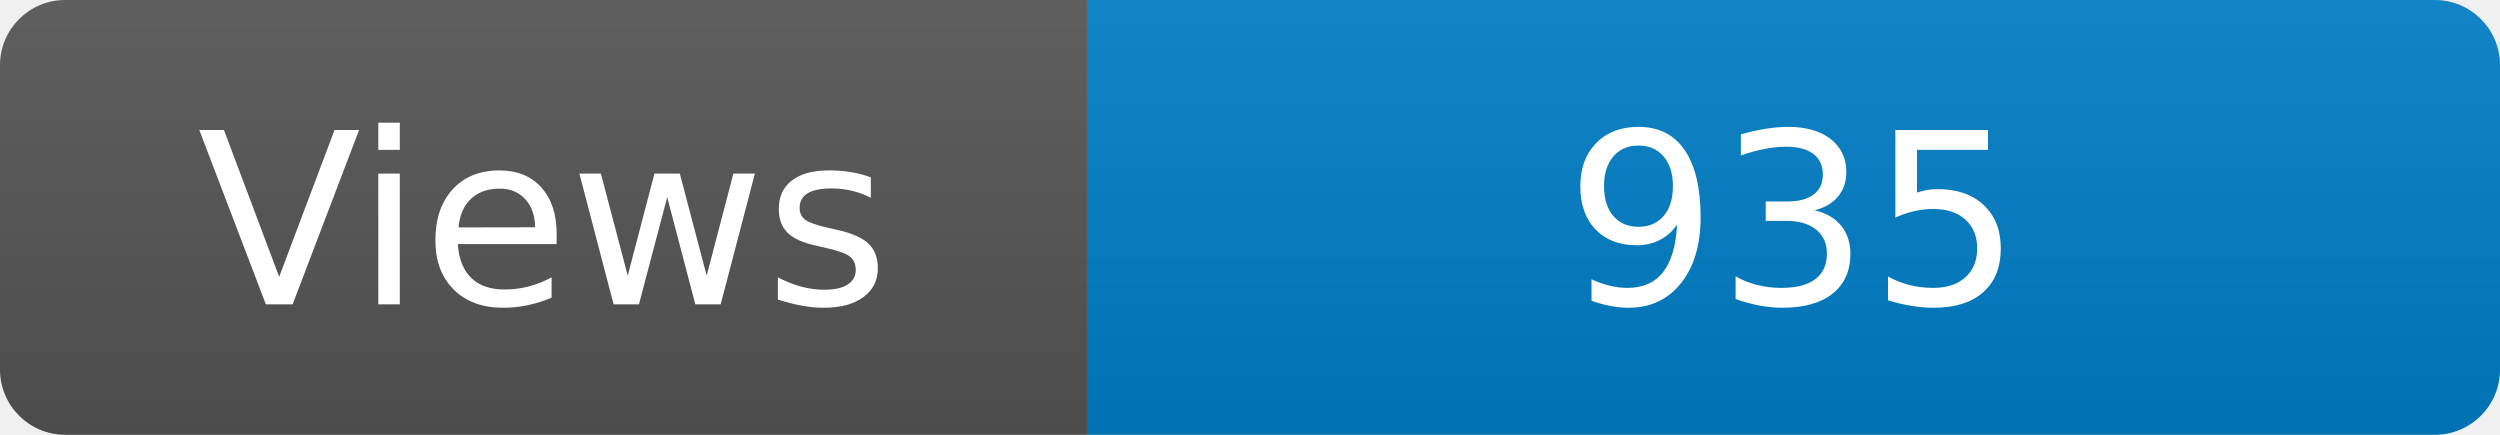
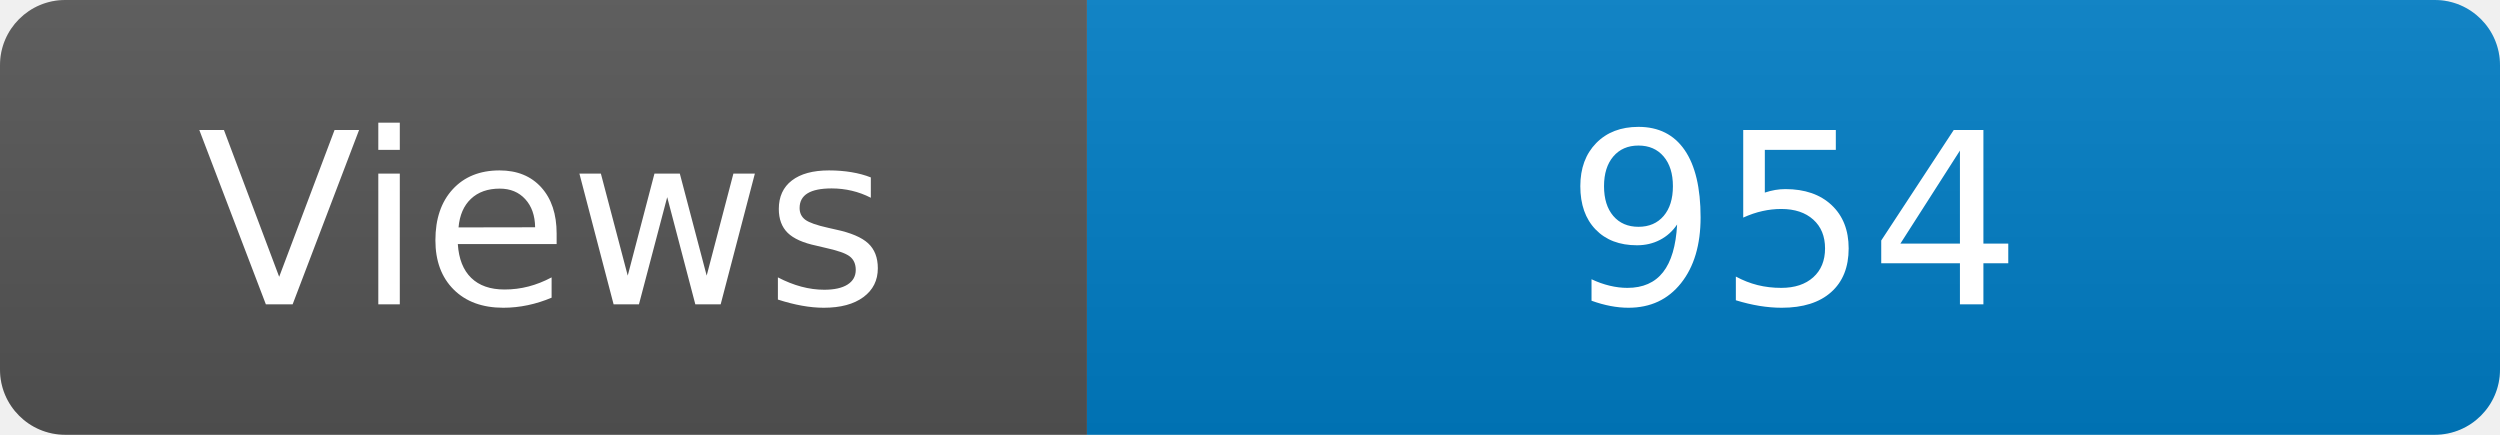
<svg xmlns="http://www.w3.org/2000/svg" width="115" height="20" role="img" aria-label="Maintained?: yes">
  <linearGradient id="s" x2="0" y2="100%">
    <stop offset="0" stop-color="#bbb" stop-opacity=".1" />
    <stop offset="1" stop-opacity=".1" />
  </linearGradient>
  <clipPath id="r">
    <rect width="115" height="20" rx="3" fill="#fff" />
  </clipPath>
  <g clip-path="url(#r)">
    <rect width="50" height="20" fill="#555" />
    <rect x="50" width="160" height="20" fill="#007ec6" />
    <rect width="115" height="20" fill="url(#s)" />
  </g>
  <g fill="#fff" text-anchor="middle" font-family="Verdana,Geneva,DejaVu Sans,sans-serif" font-size="110">
    <text x="250" y="140" transform="scale(.1)" fill="#fff">Views</text>
-     <text x="825" y="140" transform="scale(.1)" fill="#fff">935</text>
+     <text x="825" y="140" transform="scale(.1)" fill="#fff">954</text>
  </g>
</svg>
